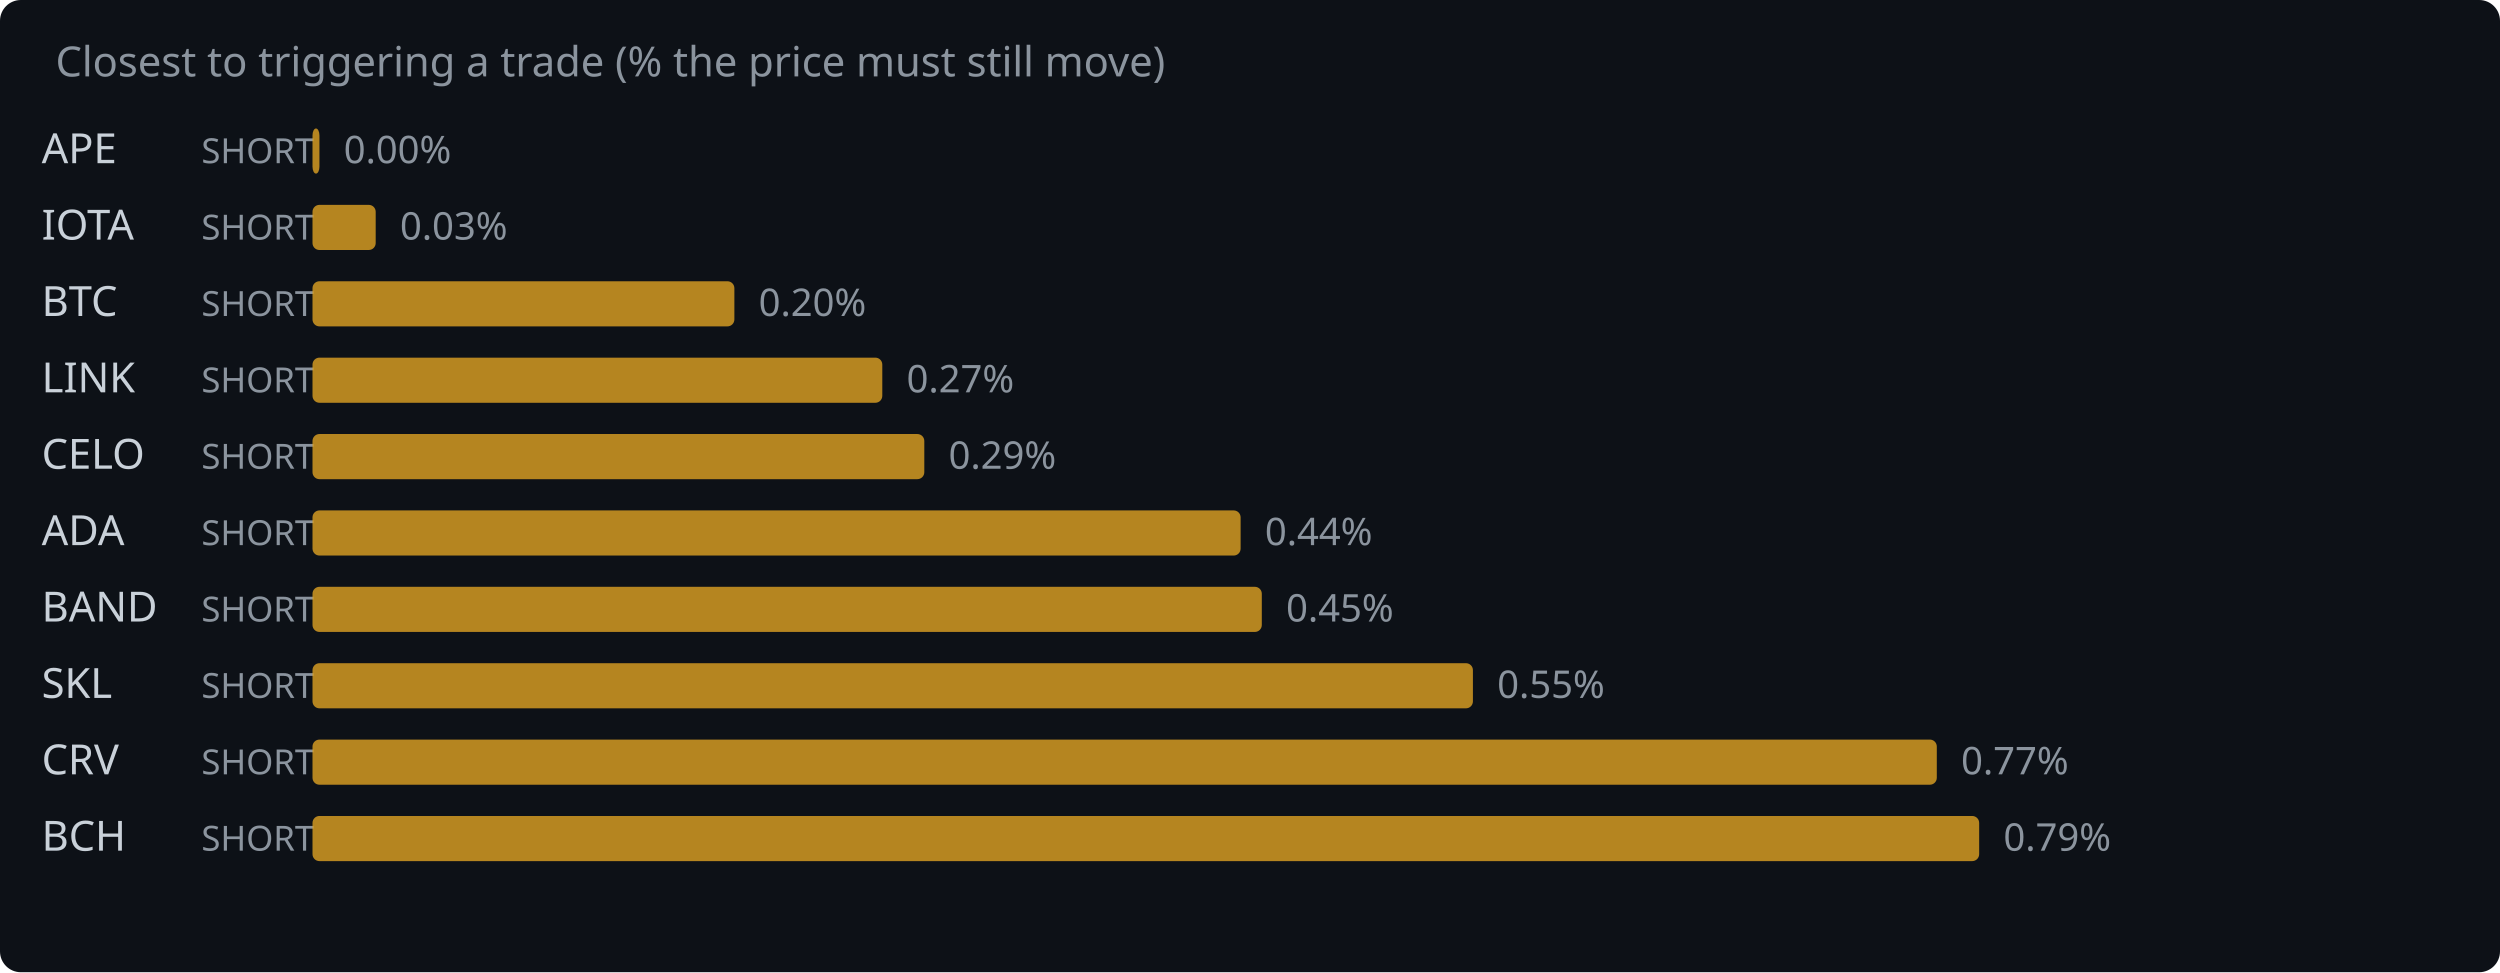
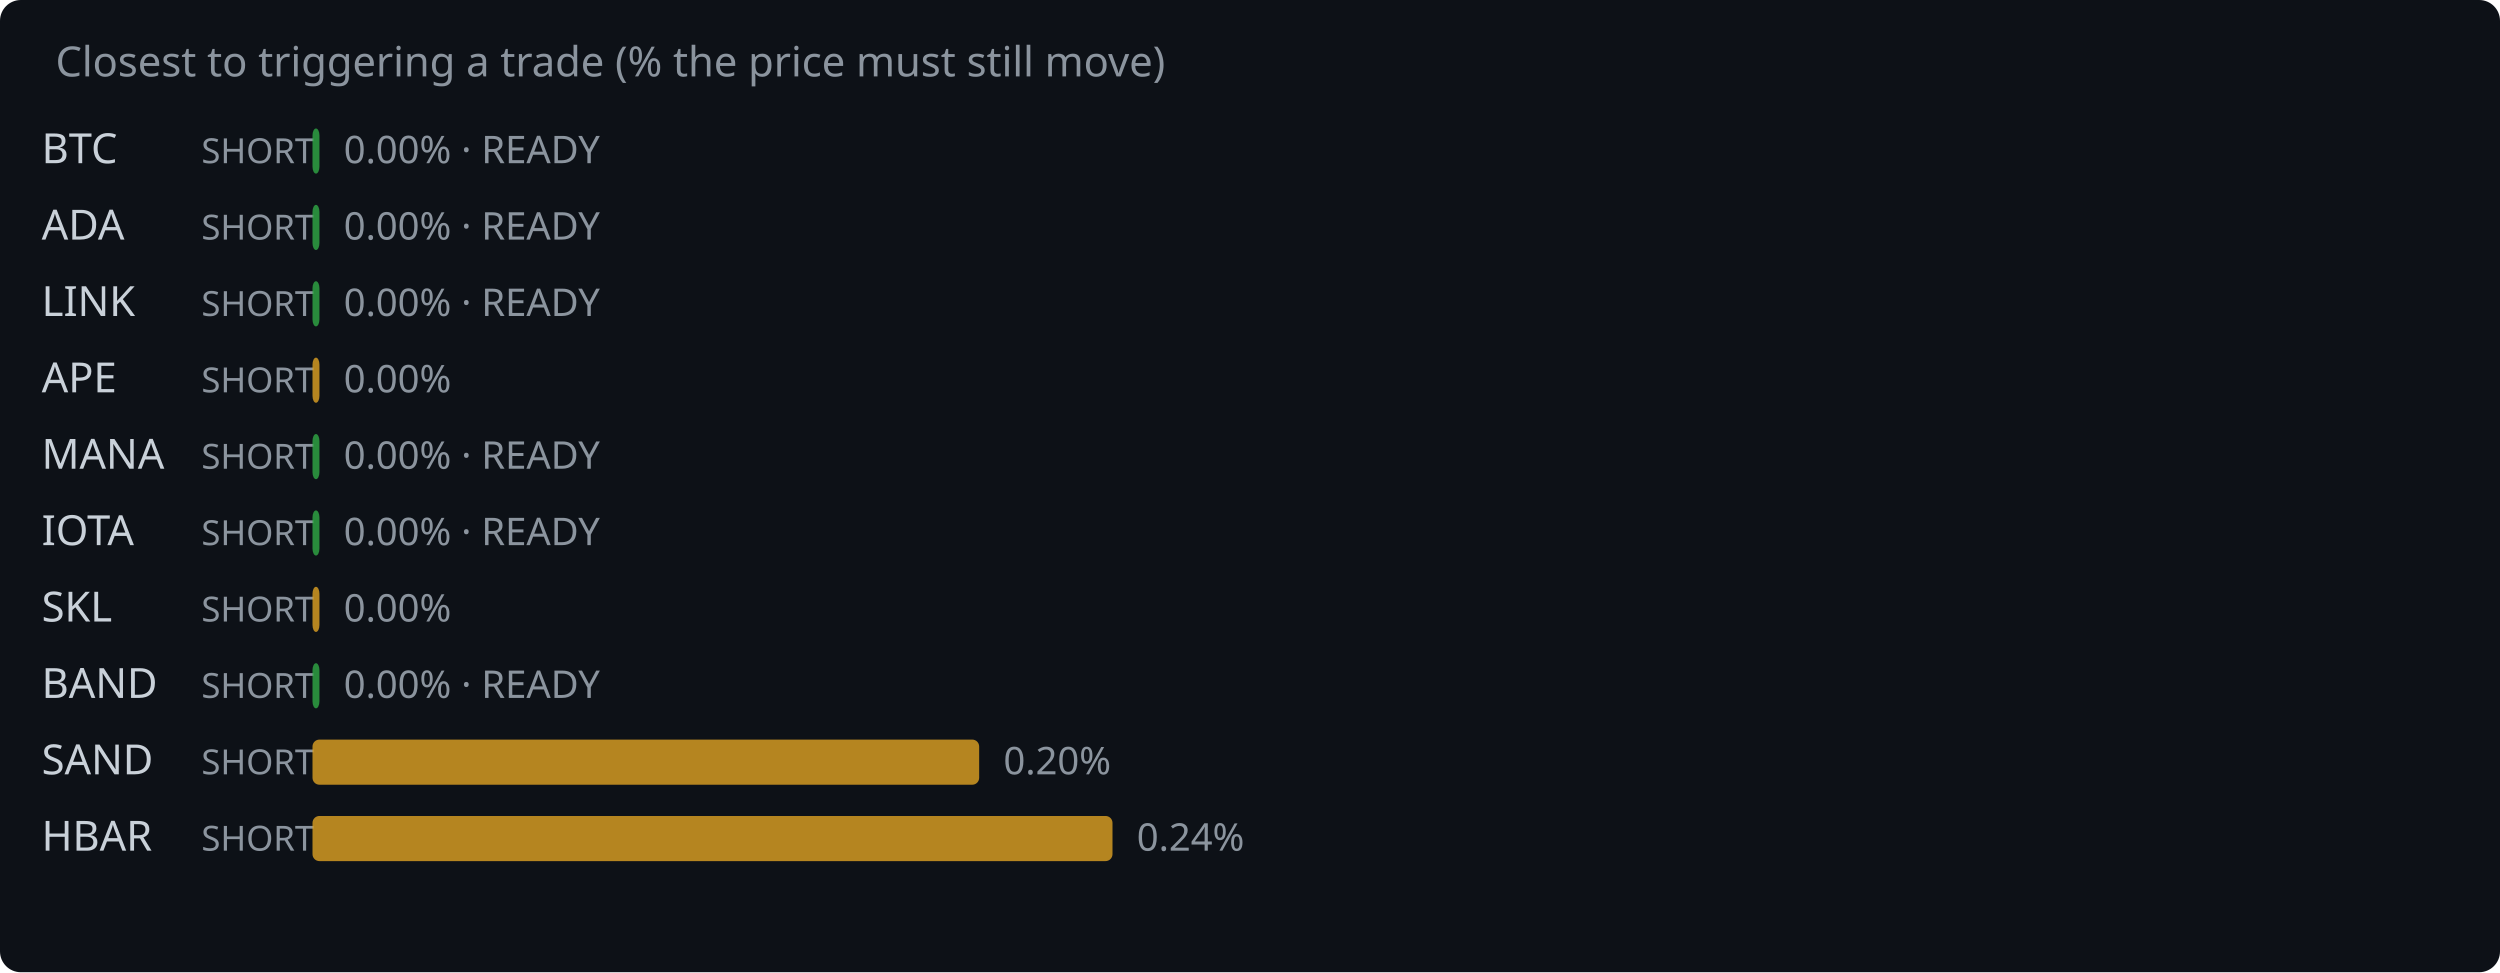
<svg xmlns="http://www.w3.org/2000/svg" width="720" height="280" viewBox="0 0 720 280">
  <rect width="720" height="280" fill="#0d1117" rx="6" />
  <text x="16" y="22" fill="#8b949e" font-family="system-ui,sans-serif" font-size="12">Closest to triggering a trade (% the price must still move)</text>
-   <text x="12" y="47" fill="#c9d1d9" font-family="system-ui,sans-serif" font-size="12">APE</text>
+   <text x="12" y="47" fill="#c9d1d9" font-family="system-ui,sans-serif" font-size="12">BTC</text>
  <text x="58" y="47" fill="#8b949e" font-family="system-ui,sans-serif" font-size="10">SHORT</text>
-   <rect x="90" y="37" width="2.0" height="13" rx="2" fill="#d29922" opacity="0.85" />
-   <text x="99.0" y="47" fill="#8b949e" font-family="system-ui,sans-serif" font-size="11">0.00%</text>
-   <text x="12" y="69" fill="#c9d1d9" font-family="system-ui,sans-serif" font-size="12">IOTA</text>
+   <rect x="90" y="37" width="2.0" height="13" rx="2" fill="#2ea043" opacity="0.85" />
+   <text x="99.0" y="47" fill="#8b949e" font-family="system-ui,sans-serif" font-size="11">0.00% · READY</text>
+   <text x="12" y="69" fill="#c9d1d9" font-family="system-ui,sans-serif" font-size="12">ADA</text>
  <text x="58" y="69" fill="#8b949e" font-family="system-ui,sans-serif" font-size="10">SHORT</text>
-   <rect x="90" y="59" width="18.2" height="13" rx="2" fill="#d29922" opacity="0.85" />
-   <text x="115.2" y="69" fill="#8b949e" font-family="system-ui,sans-serif" font-size="11">0.03%</text>
-   <text x="12" y="91" fill="#c9d1d9" font-family="system-ui,sans-serif" font-size="12">BTC</text>
+   <rect x="90" y="59" width="2.0" height="13" rx="2" fill="#2ea043" opacity="0.85" />
+   <text x="99.0" y="69" fill="#8b949e" font-family="system-ui,sans-serif" font-size="11">0.00% · READY</text>
+   <text x="12" y="91" fill="#c9d1d9" font-family="system-ui,sans-serif" font-size="12">LINK</text>
  <text x="58" y="91" fill="#8b949e" font-family="system-ui,sans-serif" font-size="10">SHORT</text>
-   <rect x="90" y="81" width="121.5" height="13" rx="2" fill="#d29922" opacity="0.85" />
-   <text x="218.5" y="91" fill="#8b949e" font-family="system-ui,sans-serif" font-size="11">0.20%</text>
-   <text x="12" y="113" fill="#c9d1d9" font-family="system-ui,sans-serif" font-size="12">LINK</text>
+   <rect x="90" y="81" width="2.0" height="13" rx="2" fill="#2ea043" opacity="0.85" />
+   <text x="99.0" y="91" fill="#8b949e" font-family="system-ui,sans-serif" font-size="11">0.00% · READY</text>
+   <text x="12" y="113" fill="#c9d1d9" font-family="system-ui,sans-serif" font-size="12">APE</text>
  <text x="58" y="113" fill="#8b949e" font-family="system-ui,sans-serif" font-size="10">SHORT</text>
-   <rect x="90" y="103" width="164.1" height="13" rx="2" fill="#d29922" opacity="0.85" />
-   <text x="261.1" y="113" fill="#8b949e" font-family="system-ui,sans-serif" font-size="11">0.27%</text>
-   <text x="12" y="135" fill="#c9d1d9" font-family="system-ui,sans-serif" font-size="12">CELO</text>
+   <rect x="90" y="103" width="2.0" height="13" rx="2" fill="#d29922" opacity="0.85" />
+   <text x="99.0" y="113" fill="#8b949e" font-family="system-ui,sans-serif" font-size="11">0.00%</text>
+   <text x="12" y="135" fill="#c9d1d9" font-family="system-ui,sans-serif" font-size="12">MANA</text>
  <text x="58" y="135" fill="#8b949e" font-family="system-ui,sans-serif" font-size="10">SHORT</text>
-   <rect x="90" y="125" width="176.2" height="13" rx="2" fill="#d29922" opacity="0.85" />
-   <text x="273.2" y="135" fill="#8b949e" font-family="system-ui,sans-serif" font-size="11">0.29%</text>
-   <text x="12" y="157" fill="#c9d1d9" font-family="system-ui,sans-serif" font-size="12">ADA</text>
+   <rect x="90" y="125" width="2.0" height="13" rx="2" fill="#2ea043" opacity="0.85" />
+   <text x="99.0" y="135" fill="#8b949e" font-family="system-ui,sans-serif" font-size="11">0.00% · READY</text>
+   <text x="12" y="157" fill="#c9d1d9" font-family="system-ui,sans-serif" font-size="12">IOTA</text>
  <text x="58" y="157" fill="#8b949e" font-family="system-ui,sans-serif" font-size="10">SHORT</text>
-   <rect x="90" y="147" width="267.3" height="13" rx="2" fill="#d29922" opacity="0.85" />
-   <text x="364.3" y="157" fill="#8b949e" font-family="system-ui,sans-serif" font-size="11">0.44%</text>
-   <text x="12" y="179" fill="#c9d1d9" font-family="system-ui,sans-serif" font-size="12">BAND</text>
+   <rect x="90" y="147" width="2.0" height="13" rx="2" fill="#2ea043" opacity="0.85" />
+   <text x="99.0" y="157" fill="#8b949e" font-family="system-ui,sans-serif" font-size="11">0.00% · READY</text>
+   <text x="12" y="179" fill="#c9d1d9" font-family="system-ui,sans-serif" font-size="12">SKL</text>
  <text x="58" y="179" fill="#8b949e" font-family="system-ui,sans-serif" font-size="10">SHORT</text>
-   <rect x="90" y="169" width="273.4" height="13" rx="2" fill="#d29922" opacity="0.85" />
-   <text x="370.4" y="179" fill="#8b949e" font-family="system-ui,sans-serif" font-size="11">0.45%</text>
-   <text x="12" y="201" fill="#c9d1d9" font-family="system-ui,sans-serif" font-size="12">SKL</text>
+   <rect x="90" y="169" width="2.0" height="13" rx="2" fill="#d29922" opacity="0.85" />
+   <text x="99.0" y="179" fill="#8b949e" font-family="system-ui,sans-serif" font-size="11">0.00%</text>
+   <text x="12" y="201" fill="#c9d1d9" font-family="system-ui,sans-serif" font-size="12">BAND</text>
  <text x="58" y="201" fill="#8b949e" font-family="system-ui,sans-serif" font-size="10">SHORT</text>
-   <rect x="90" y="191" width="334.2" height="13" rx="2" fill="#d29922" opacity="0.85" />
-   <text x="431.2" y="201" fill="#8b949e" font-family="system-ui,sans-serif" font-size="11">0.55%</text>
-   <text x="12" y="223" fill="#c9d1d9" font-family="system-ui,sans-serif" font-size="12">CRV</text>
+   <rect x="90" y="191" width="2.0" height="13" rx="2" fill="#2ea043" opacity="0.85" />
+   <text x="99.0" y="201" fill="#8b949e" font-family="system-ui,sans-serif" font-size="11">0.00% · READY</text>
+   <text x="12" y="223" fill="#c9d1d9" font-family="system-ui,sans-serif" font-size="12">SAND</text>
  <text x="58" y="223" fill="#8b949e" font-family="system-ui,sans-serif" font-size="10">SHORT</text>
-   <rect x="90" y="213" width="467.8" height="13" rx="2" fill="#d29922" opacity="0.85" />
-   <text x="564.8" y="223" fill="#8b949e" font-family="system-ui,sans-serif" font-size="11">0.77%</text>
-   <text x="12" y="245" fill="#c9d1d9" font-family="system-ui,sans-serif" font-size="12">BCH</text>
+   <rect x="90" y="213" width="192.0" height="13" rx="2" fill="#d29922" opacity="0.85" />
+   <text x="289.0" y="223" fill="#8b949e" font-family="system-ui,sans-serif" font-size="11">0.20%</text>
+   <text x="12" y="245" fill="#c9d1d9" font-family="system-ui,sans-serif" font-size="12">HBAR</text>
  <text x="58" y="245" fill="#8b949e" font-family="system-ui,sans-serif" font-size="10">SHORT</text>
-   <rect x="90" y="235" width="480.0" height="13" rx="2" fill="#d29922" opacity="0.85" />
-   <text x="577.0" y="245" fill="#8b949e" font-family="system-ui,sans-serif" font-size="11">0.79%</text>
+   <rect x="90" y="235" width="230.4" height="13" rx="2" fill="#d29922" opacity="0.85" />
+   <text x="327.4" y="245" fill="#8b949e" font-family="system-ui,sans-serif" font-size="11">0.24%</text>
</svg>
